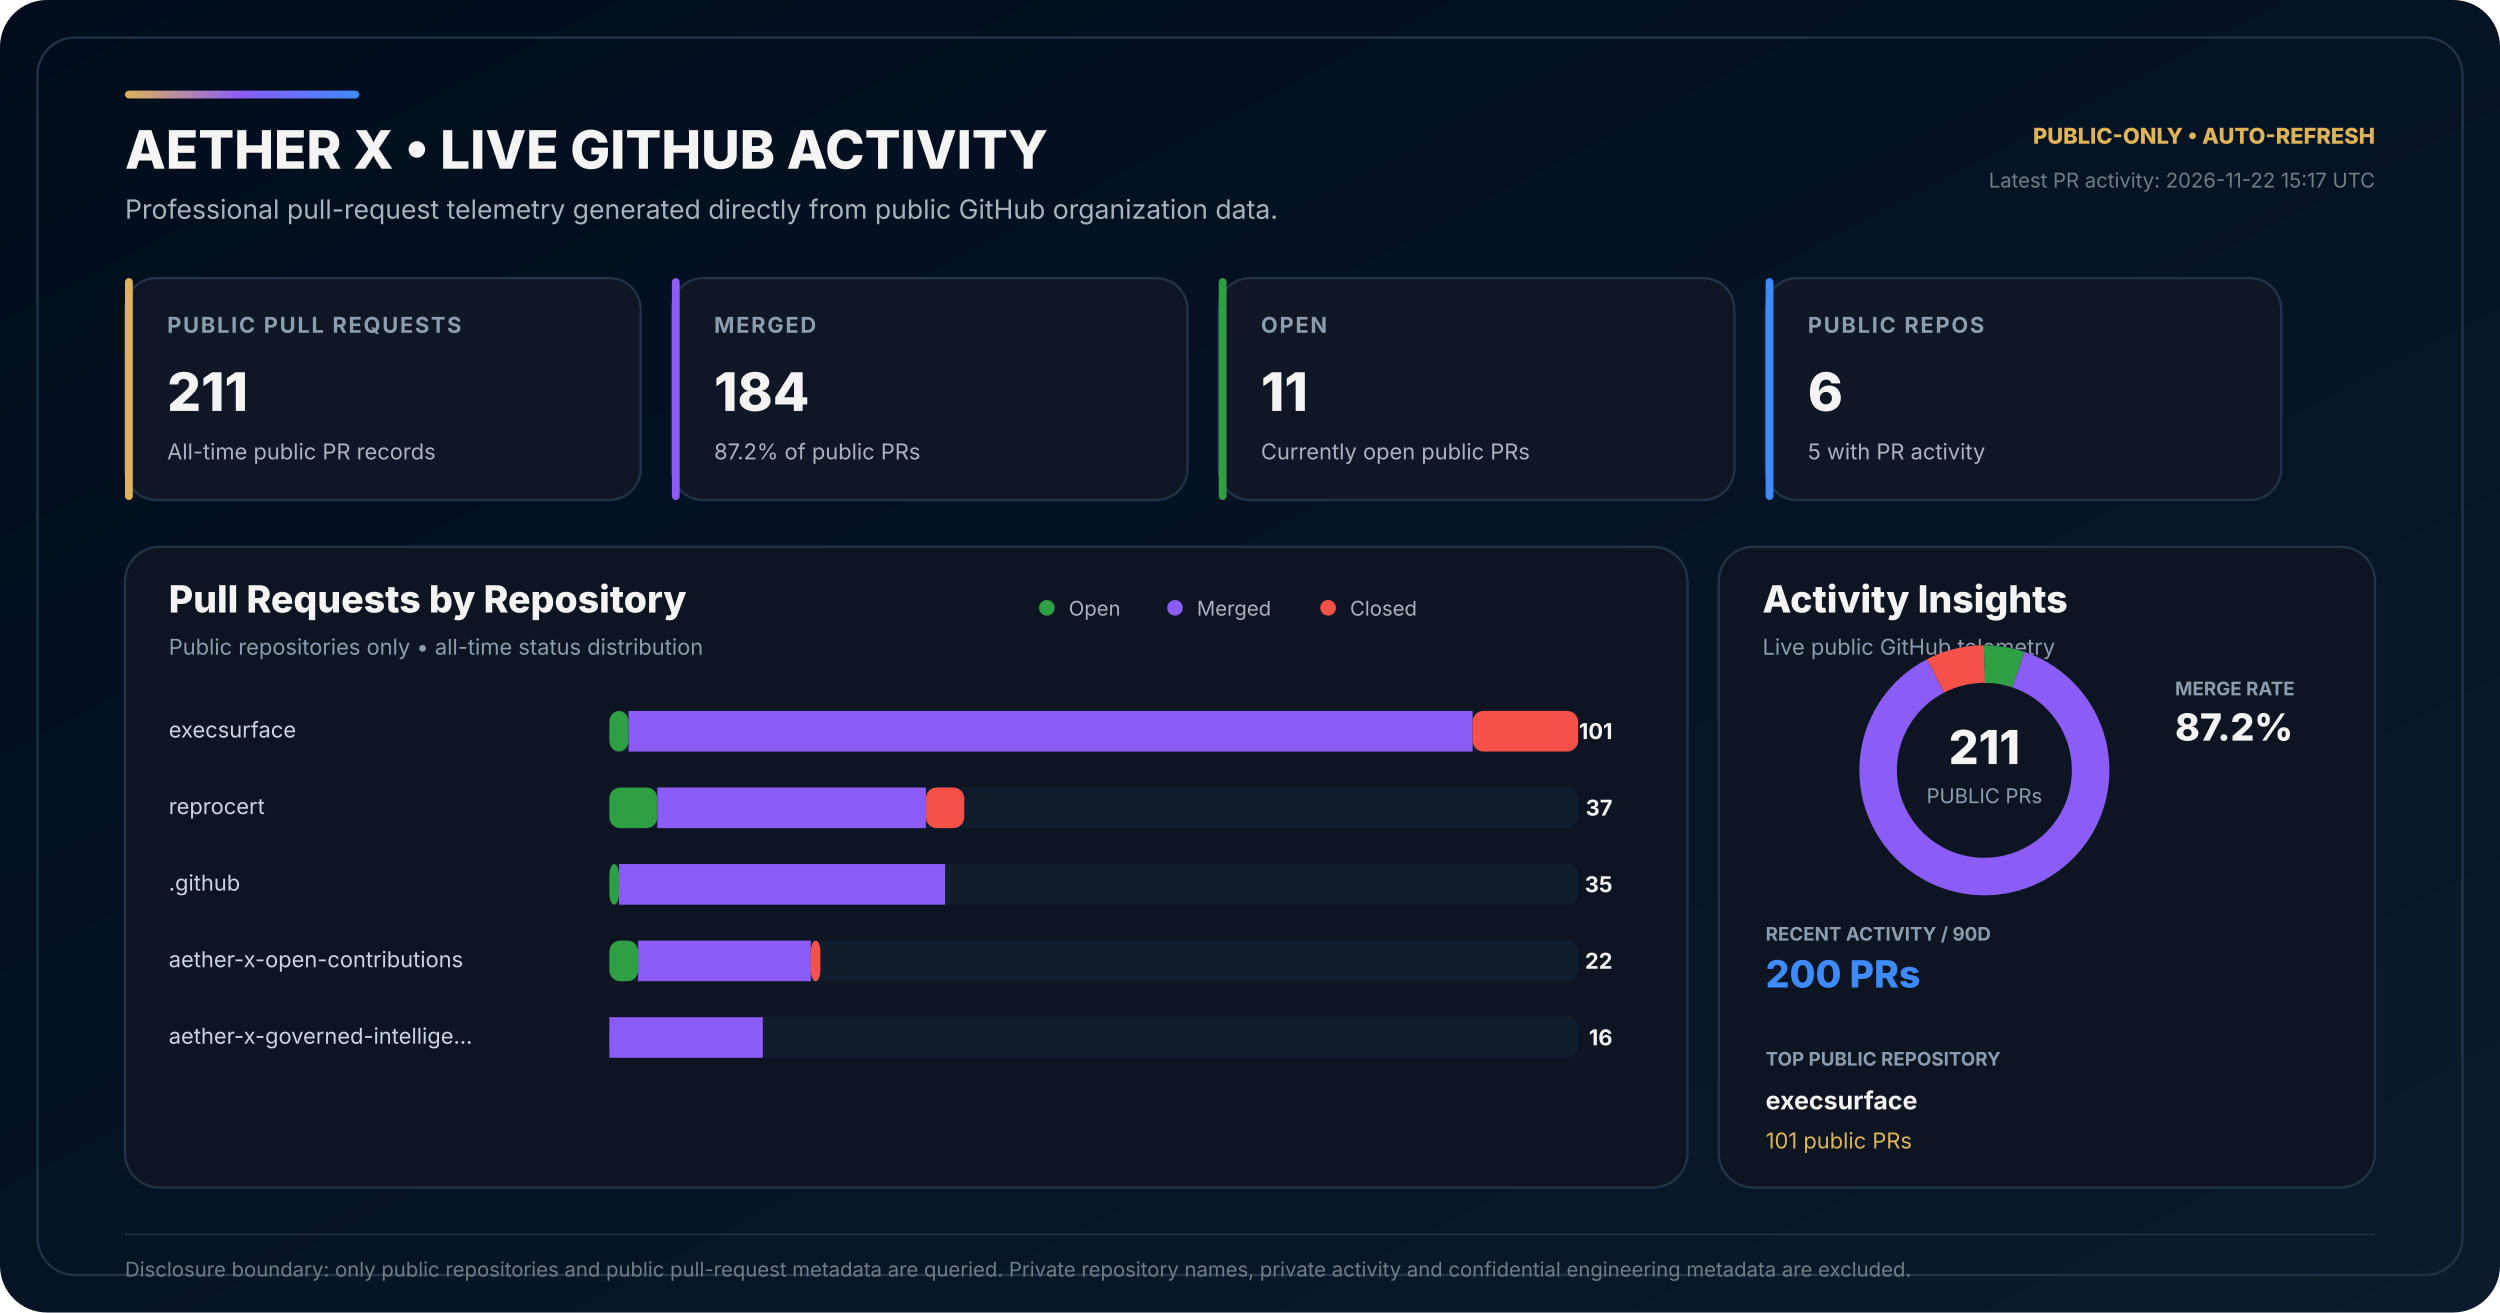
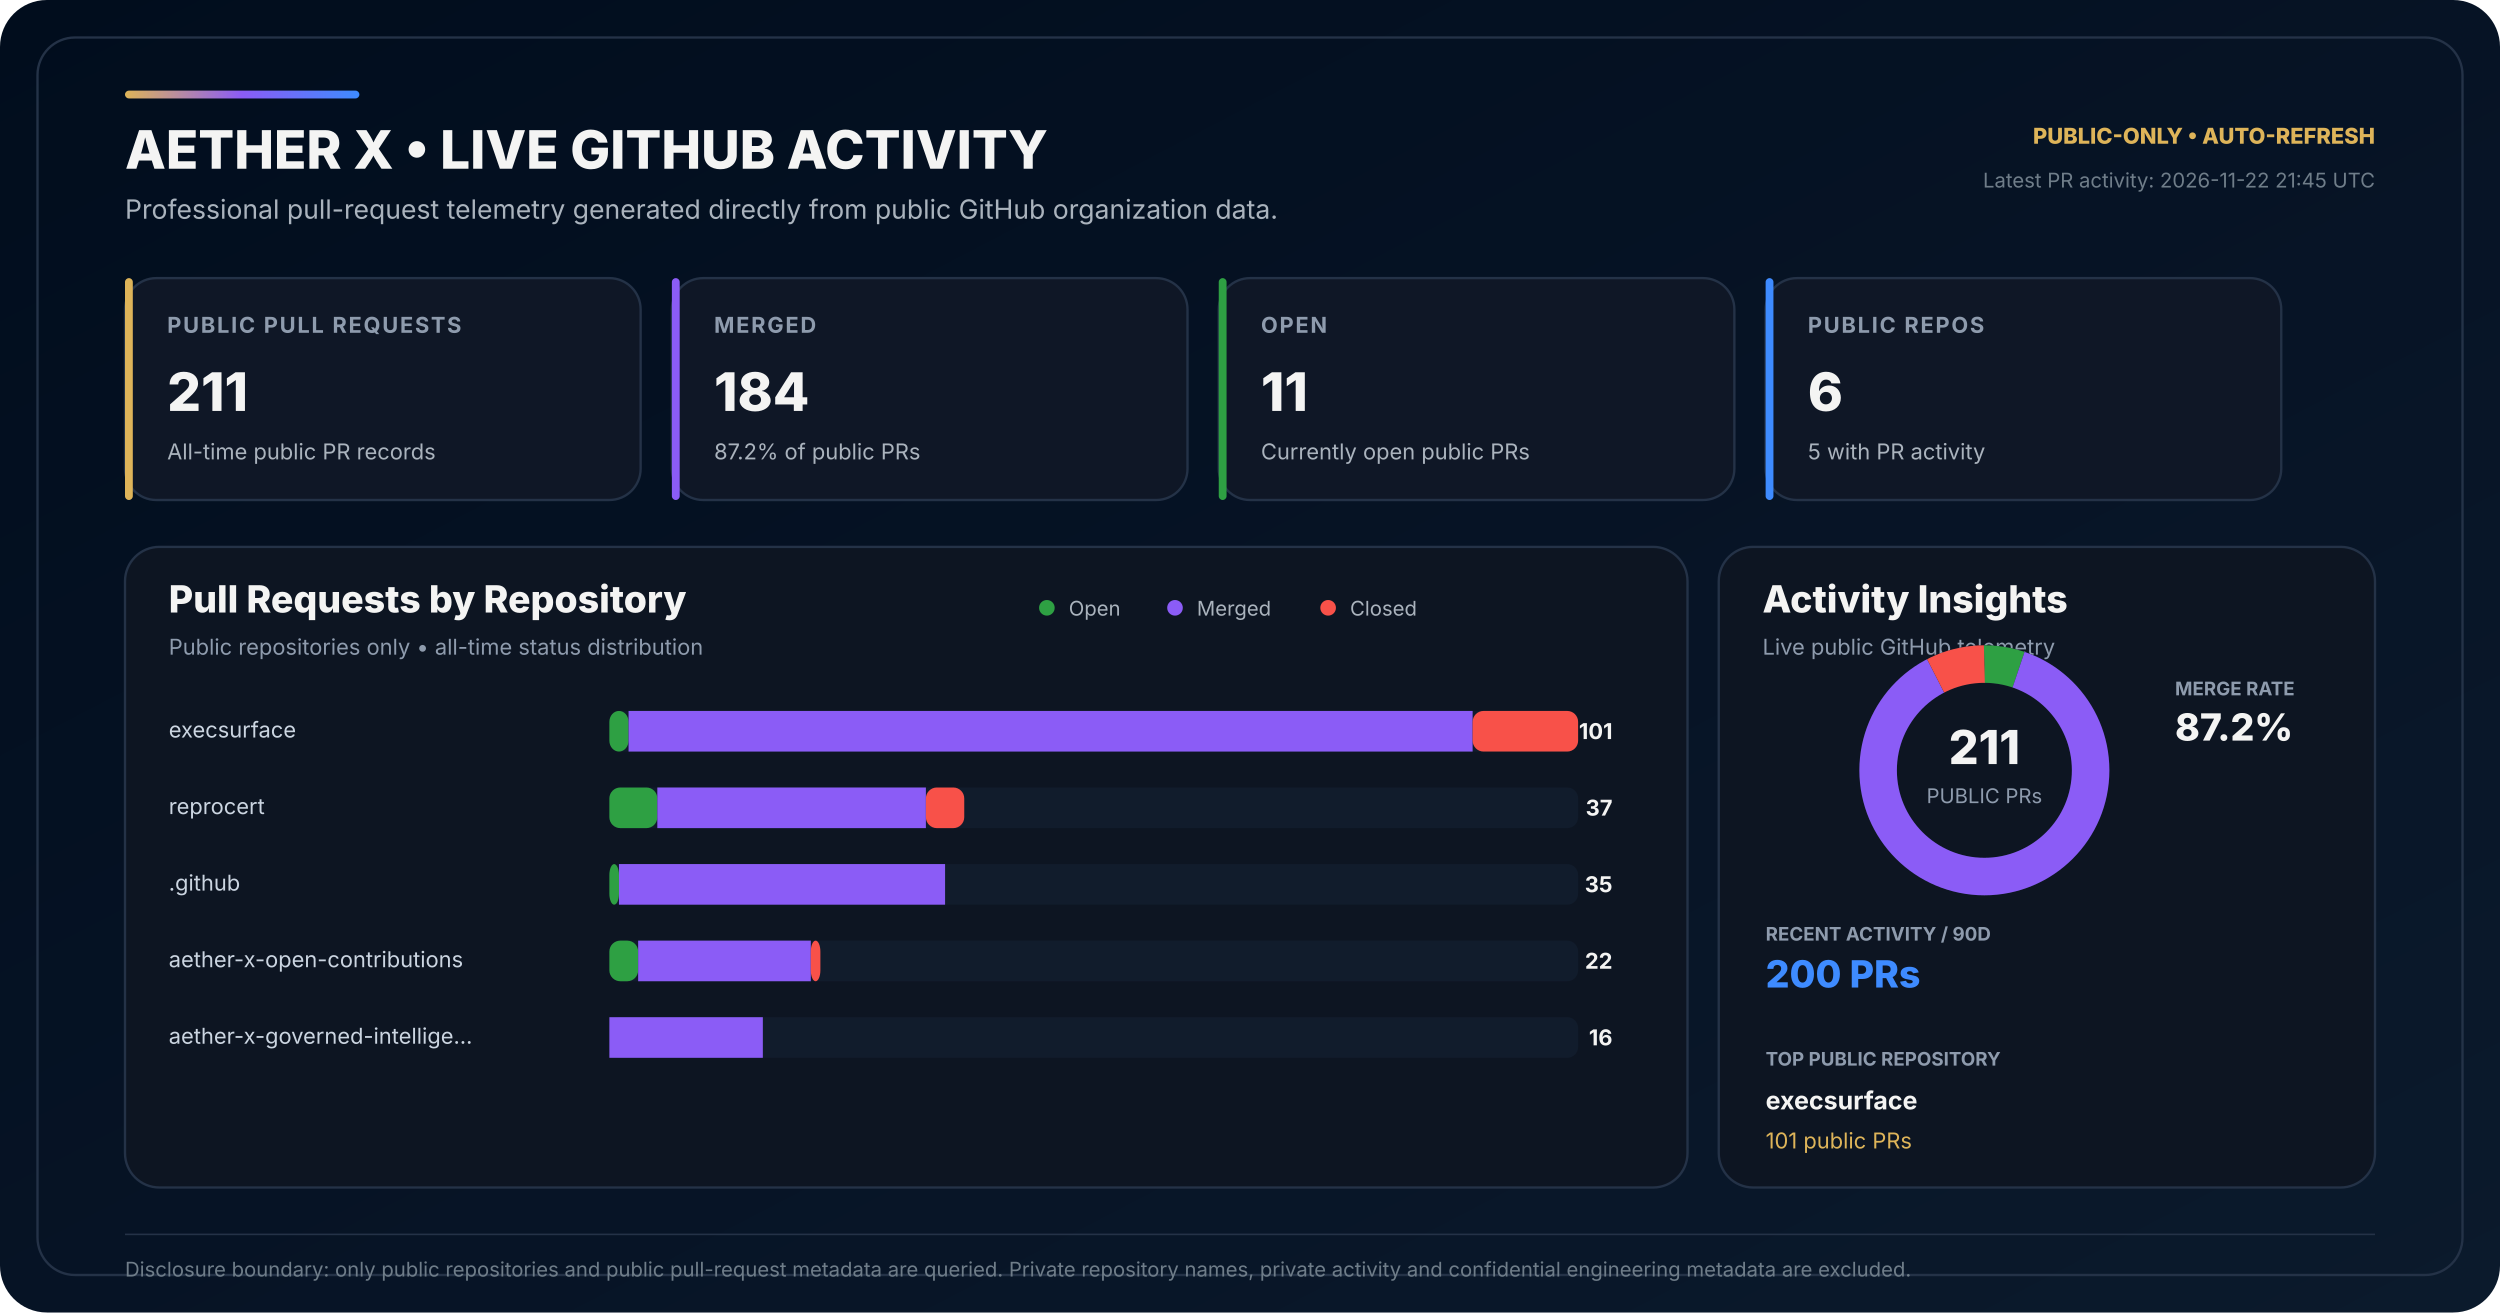
<svg xmlns="http://www.w3.org/2000/svg" width="1600" height="840" viewBox="0 0 1600 840" role="img" aria-labelledby="title desc">
  <defs>
    <linearGradient id="bg" x1="0" y1="0" x2="1" y2="1">
      <stop offset="0" stop-color="#010D1D" />
      <stop offset="0.58" stop-color="#071426" />
      <stop offset="1" stop-color="#0B1A2C" />
    </linearGradient>
    <linearGradient id="accent" x1="0" y1="0" x2="1" y2="0">
      <stop offset="0" stop-color="#DEB459" />
      <stop offset="0.50" stop-color="#8B5CF6" />
      <stop offset="1" stop-color="#3E8BFF" />
    </linearGradient>
  </defs>
  <rect width="1600" height="840" rx="30" fill="url(#bg)" />
  <rect x="24" y="24" width="1552" height="792" rx="24" fill="none" stroke="#243247" stroke-width="1.5" />
  <rect x="80" y="58" width="150" height="5" rx="2.5" fill="url(#accent)" />
  <text x="80" y="108" fill="#F4F4F3" font-family="Inter,Segoe UI,Arial,sans-serif" font-size="34" font-weight="800">AETHER X • LIVE GITHUB ACTIVITY</text>
  <text x="80" y="140" fill="#AAB3BD" font-family="Inter,Segoe UI,Arial,sans-serif" font-size="17">Professional pull-request telemetry generated directly from public GitHub organization data.</text>
  <text x="1520" y="92" text-anchor="end" fill="#DEB459" font-family="Inter,Segoe UI,Arial,sans-serif" font-size="14" font-weight="800">PUBLIC-ONLY • AUTO-REFRESH</text>
-   <text x="1520" y="120" text-anchor="end" fill="#6F7D89" font-family="Inter,Segoe UI,Arial,sans-serif" font-size="13">Latest PR activity: 2026-11-22 15:17 UTC</text>
+   <text x="1520" y="120" text-anchor="end" fill="#6F7D89" font-family="Inter,Segoe UI,Arial,sans-serif" font-size="13">Latest PR activity: 2026-11-22 21:45 UTC</text>
  <g transform="translate(80 178)">
    <rect width="330" height="142" rx="20" fill="#0F1726" stroke="#243247" stroke-width="1.5" />
    <rect width="5" height="142" rx="2.5" fill="#DEB459" />
    <text x="27" y="35" fill="#8E9BAD" font-family="Inter,Segoe UI,Arial,sans-serif" font-size="14" font-weight="700" letter-spacing="1.1">PUBLIC PULL REQUESTS</text>
    <text x="27" y="85" fill="#F4F4F3" font-family="Inter,Segoe UI,Arial,sans-serif" font-size="34" font-weight="800">211</text>
    <text x="27" y="116" fill="#AAB3BD" font-family="Inter,Segoe UI,Arial,sans-serif" font-size="14">All-time public PR records</text>
  </g>
  <g transform="translate(430 178)">
    <rect width="330" height="142" rx="20" fill="#0F1726" stroke="#243247" stroke-width="1.5" />
    <rect width="5" height="142" rx="2.5" fill="#8B5CF6" />
    <text x="27" y="35" fill="#8E9BAD" font-family="Inter,Segoe UI,Arial,sans-serif" font-size="14" font-weight="700" letter-spacing="1.1">MERGED</text>
    <text x="27" y="85" fill="#F4F4F3" font-family="Inter,Segoe UI,Arial,sans-serif" font-size="34" font-weight="800">184</text>
    <text x="27" y="116" fill="#AAB3BD" font-family="Inter,Segoe UI,Arial,sans-serif" font-size="14">87.2% of public PRs</text>
  </g>
  <g transform="translate(780 178)">
    <rect width="330" height="142" rx="20" fill="#0F1726" stroke="#243247" stroke-width="1.5" />
    <rect width="5" height="142" rx="2.5" fill="#2EA043" />
    <text x="27" y="35" fill="#8E9BAD" font-family="Inter,Segoe UI,Arial,sans-serif" font-size="14" font-weight="700" letter-spacing="1.1">OPEN</text>
    <text x="27" y="85" fill="#F4F4F3" font-family="Inter,Segoe UI,Arial,sans-serif" font-size="34" font-weight="800">11</text>
    <text x="27" y="116" fill="#AAB3BD" font-family="Inter,Segoe UI,Arial,sans-serif" font-size="14">Currently open public PRs</text>
  </g>
  <g transform="translate(1130 178)">
    <rect width="330" height="142" rx="20" fill="#0F1726" stroke="#243247" stroke-width="1.5" />
    <rect width="5" height="142" rx="2.5" fill="#3E8BFF" />
    <text x="27" y="35" fill="#8E9BAD" font-family="Inter,Segoe UI,Arial,sans-serif" font-size="14" font-weight="700" letter-spacing="1.1">PUBLIC REPOS</text>
    <text x="27" y="85" fill="#F4F4F3" font-family="Inter,Segoe UI,Arial,sans-serif" font-size="34" font-weight="800">6</text>
    <text x="27" y="116" fill="#AAB3BD" font-family="Inter,Segoe UI,Arial,sans-serif" font-size="14">5 with PR activity</text>
  </g>
  <g transform="translate(80 350)">
    <rect width="1000" height="410" rx="22" fill="#0D1522" stroke="#243247" stroke-width="1.5" />
    <text x="28" y="42" fill="#F4F4F3" font-family="Inter,Segoe UI,Arial,sans-serif" font-size="24" font-weight="800">Pull Requests by Repository</text>
    <text x="28" y="69" fill="#8E9BAD" font-family="Inter,Segoe UI,Arial,sans-serif" font-size="14">Public repositories only • all-time status distribution</text>
    <circle cx="590" cy="39" r="5" fill="#2EA043" />
    <text x="604" y="44" fill="#AAB3BD" font-family="Inter,Segoe UI,Arial,sans-serif" font-size="13">Open</text>
    <circle cx="672" cy="39" r="5" fill="#8B5CF6" />
    <text x="686" y="44" fill="#AAB3BD" font-family="Inter,Segoe UI,Arial,sans-serif" font-size="13">Merged</text>
    <circle cx="770" cy="39" r="5" fill="#F85149" />
    <text x="784" y="44" fill="#AAB3BD" font-family="Inter,Segoe UI,Arial,sans-serif" font-size="13">Closed</text>
  </g>
  <text x="108" y="472" fill="#CBD5E1" font-family="Inter,Segoe UI,Arial,sans-serif" font-size="14">execsurface</text>
  <rect x="390" y="455" width="620" height="26" rx="7" fill="#111C2C" />
  <rect x="390" y="455" width="12.28" height="26" rx="7" fill="#2EA043" />
  <rect x="402.28" y="455" width="540.20" height="26" fill="#8B5CF6" />
  <rect x="942.48" y="455" width="67.52" height="26" rx="7" fill="#F85149" />
  <text x="1032" y="473" text-anchor="end" fill="#F4F4F3" font-family="Inter,Segoe UI,Arial,sans-serif" font-size="14" font-weight="700">101</text>
  <text x="108" y="521" fill="#CBD5E1" font-family="Inter,Segoe UI,Arial,sans-serif" font-size="14">reprocert</text>
  <rect x="390" y="504" width="620" height="26" rx="7" fill="#111C2C" />
  <rect x="390" y="504" width="30.69" height="26" rx="7" fill="#2EA043" />
  <rect x="420.69" y="504" width="171.88" height="26" fill="#8B5CF6" />
  <rect x="592.57" y="504" width="24.55" height="26" rx="7" fill="#F85149" />
  <text x="1032" y="522" text-anchor="end" fill="#F4F4F3" font-family="Inter,Segoe UI,Arial,sans-serif" font-size="14" font-weight="700">37</text>
  <text x="108" y="570" fill="#CBD5E1" font-family="Inter,Segoe UI,Arial,sans-serif" font-size="14">.github</text>
  <rect x="390" y="553" width="620" height="26" rx="7" fill="#111C2C" />
  <rect x="390" y="553" width="6.14" height="26" rx="7" fill="#2EA043" />
  <rect x="396.14" y="553" width="208.71" height="26" fill="#8B5CF6" />
  <rect x="604.85" y="553" width="0.00" height="26" rx="7" fill="#F85149" />
  <text x="1032" y="571" text-anchor="end" fill="#F4F4F3" font-family="Inter,Segoe UI,Arial,sans-serif" font-size="14" font-weight="700">35</text>
  <text x="108" y="619" fill="#CBD5E1" font-family="Inter,Segoe UI,Arial,sans-serif" font-size="14">aether-x-open-contributions</text>
  <rect x="390" y="602" width="620" height="26" rx="7" fill="#111C2C" />
  <rect x="390" y="602" width="18.42" height="26" rx="7" fill="#2EA043" />
  <rect x="408.42" y="602" width="110.50" height="26" fill="#8B5CF6" />
  <rect x="518.91" y="602" width="6.14" height="26" rx="7" fill="#F85149" />
  <text x="1032" y="620" text-anchor="end" fill="#F4F4F3" font-family="Inter,Segoe UI,Arial,sans-serif" font-size="14" font-weight="700">22</text>
  <text x="108" y="668" fill="#CBD5E1" font-family="Inter,Segoe UI,Arial,sans-serif" font-size="14">aether-x-governed-intellige…</text>
  <rect x="390" y="651" width="620" height="26" rx="7" fill="#111C2C" />
  <rect x="390" y="651" width="0.00" height="26" rx="7" fill="#2EA043" />
  <rect x="390.00" y="651" width="98.22" height="26" fill="#8B5CF6" />
  <rect x="488.22" y="651" width="0.00" height="26" rx="7" fill="#F85149" />
  <text x="1032" y="669" text-anchor="end" fill="#F4F4F3" font-family="Inter,Segoe UI,Arial,sans-serif" font-size="14" font-weight="700">16</text>
  <g transform="translate(1100 350)">
    <rect width="420" height="410" rx="22" fill="#0D1522" stroke="#243247" stroke-width="1.5" />
    <text x="28" y="42" fill="#F4F4F3" font-family="Inter,Segoe UI,Arial,sans-serif" font-size="24" font-weight="800">Activity Insights</text>
    <text x="28" y="69" fill="#8E9BAD" font-family="Inter,Segoe UI,Arial,sans-serif" font-size="14">Live public GitHub telemetry</text>
  </g>
  <circle cx="1270" cy="493" r="68" fill="none" stroke="#162235" stroke-width="24" />
  <circle cx="1270" cy="493" r="68" fill="none" stroke="#2EA043" stroke-width="24" stroke-dasharray="22.27 404.98" stroke-dashoffset="-0.00" transform="rotate(-90 1270 493)" />
  <circle cx="1270" cy="493" r="68" fill="none" stroke="#8B5CF6" stroke-width="24" stroke-dasharray="372.58 54.67" stroke-dashoffset="-22.27" transform="rotate(-90 1270 493)" />
  <circle cx="1270" cy="493" r="68" fill="none" stroke="#F85149" stroke-width="24" stroke-dasharray="32.40 394.86" stroke-dashoffset="-394.86" transform="rotate(-90 1270 493)" />
  <text x="1270" y="489" text-anchor="middle" fill="#F4F4F3" font-family="Inter,Segoe UI,Arial,sans-serif" font-size="30" font-weight="800">211</text>
  <text x="1270" y="514" text-anchor="middle" fill="#8E9BAD" font-family="Inter,Segoe UI,Arial,sans-serif" font-size="13">PUBLIC PRs</text>
  <text x="1392" y="445" fill="#8E9BAD" font-family="Inter,Segoe UI,Arial,sans-serif" font-size="12" font-weight="700">MERGE RATE</text>
  <text x="1392" y="474" fill="#F4F4F3" font-family="Inter,Segoe UI,Arial,sans-serif" font-size="24" font-weight="800">87.2%</text>
  <text x="1130" y="602" fill="#8E9BAD" font-family="Inter,Segoe UI,Arial,sans-serif" font-size="12" font-weight="700">RECENT ACTIVITY / 90D</text>
  <text x="1130" y="632" fill="#3E8BFF" font-family="Inter,Segoe UI,Arial,sans-serif" font-size="24" font-weight="800">200 PRs</text>
  <text x="1130" y="682" fill="#8E9BAD" font-family="Inter,Segoe UI,Arial,sans-serif" font-size="12" font-weight="700">TOP PUBLIC REPOSITORY</text>
  <text x="1130" y="710" fill="#F4F4F3" font-family="Inter,Segoe UI,Arial,sans-serif" font-size="16" font-weight="700">execsurface</text>
  <text x="1130" y="735" fill="#DEB459" font-family="Inter,Segoe UI,Arial,sans-serif" font-size="14">101 public PRs</text>
  <line x1="80" y1="790" x2="1520" y2="790" stroke="#243247" stroke-width="1" />
  <text x="80" y="817" fill="#6F7D89" font-family="Inter,Segoe UI,Arial,sans-serif" font-size="13">Disclosure boundary: only public repositories and public pull-request metadata are queried. Private repository names, private activity and confidential engineering metadata are excluded.</text>
</svg>
